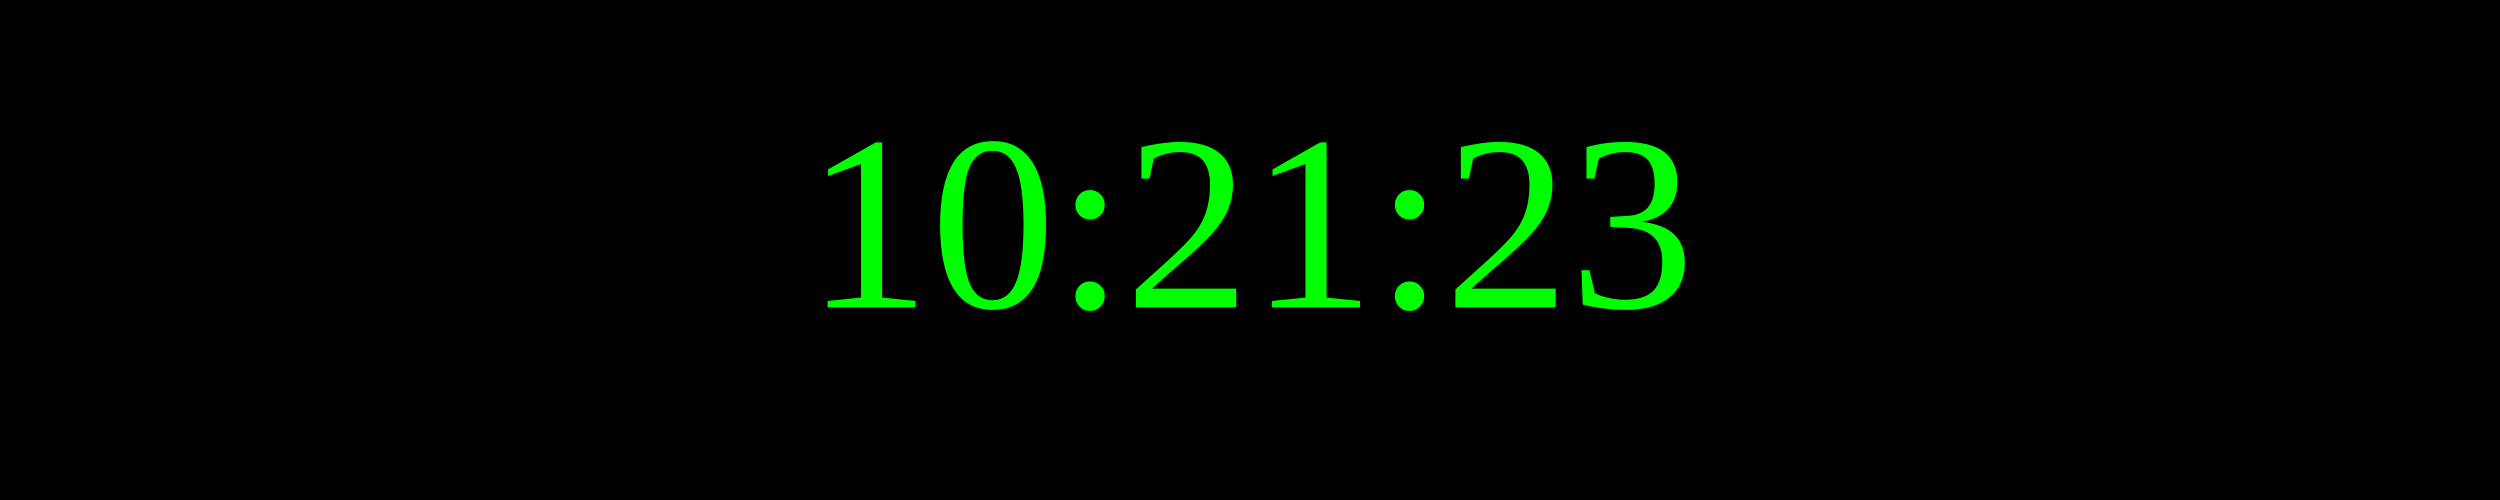
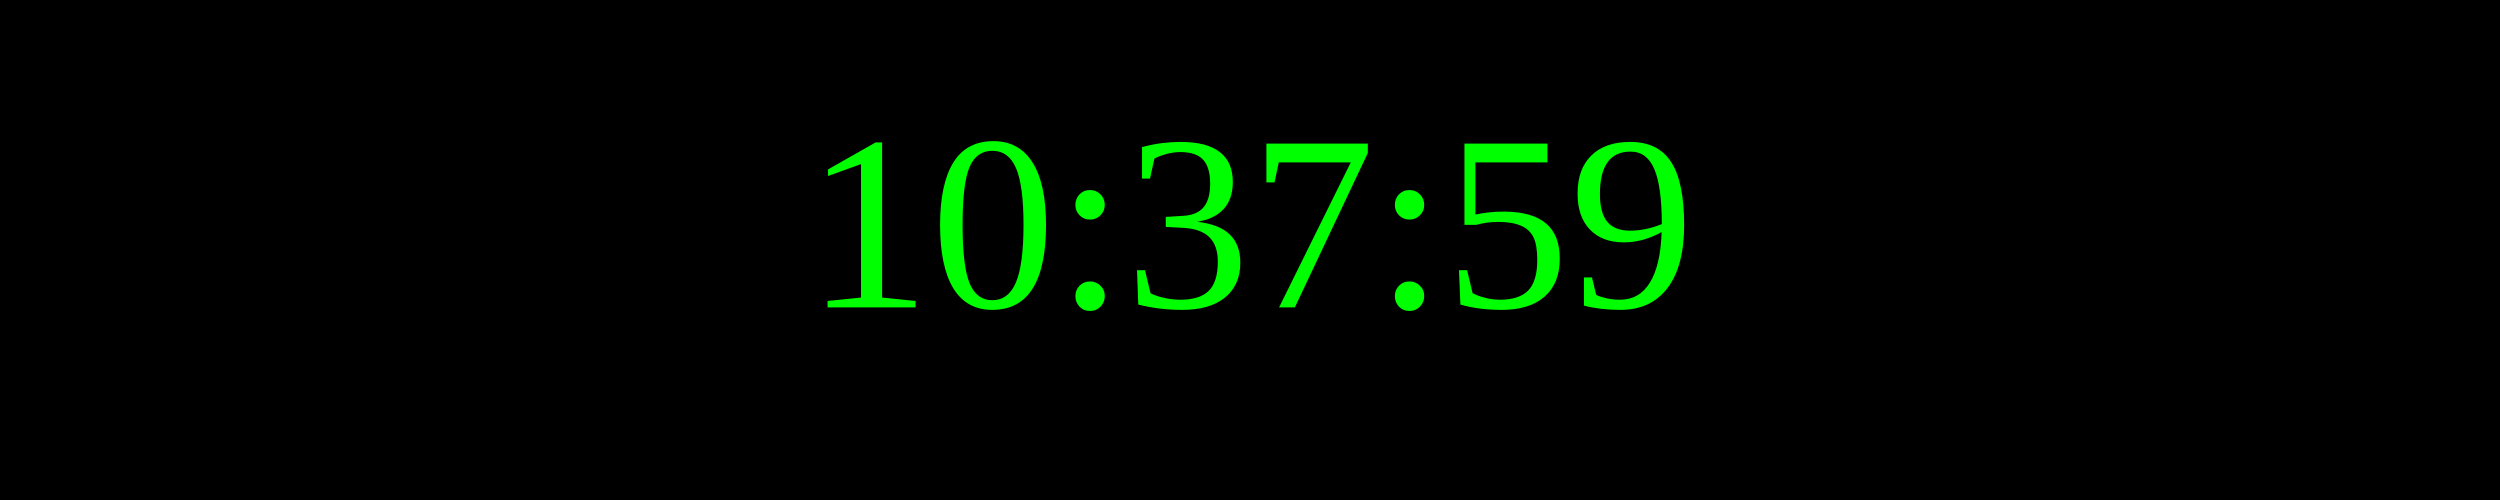
<svg xmlns="http://www.w3.org/2000/svg" width="250" height="50">
  <rect width="100%" height="100%" fill="black" />
  <text x="50%" y="50%" font-size="25" fill="lime" text-anchor="middle" dominant-baseline="middle">
- 10:21:23
+ 10:37:59
</text>
</svg>
